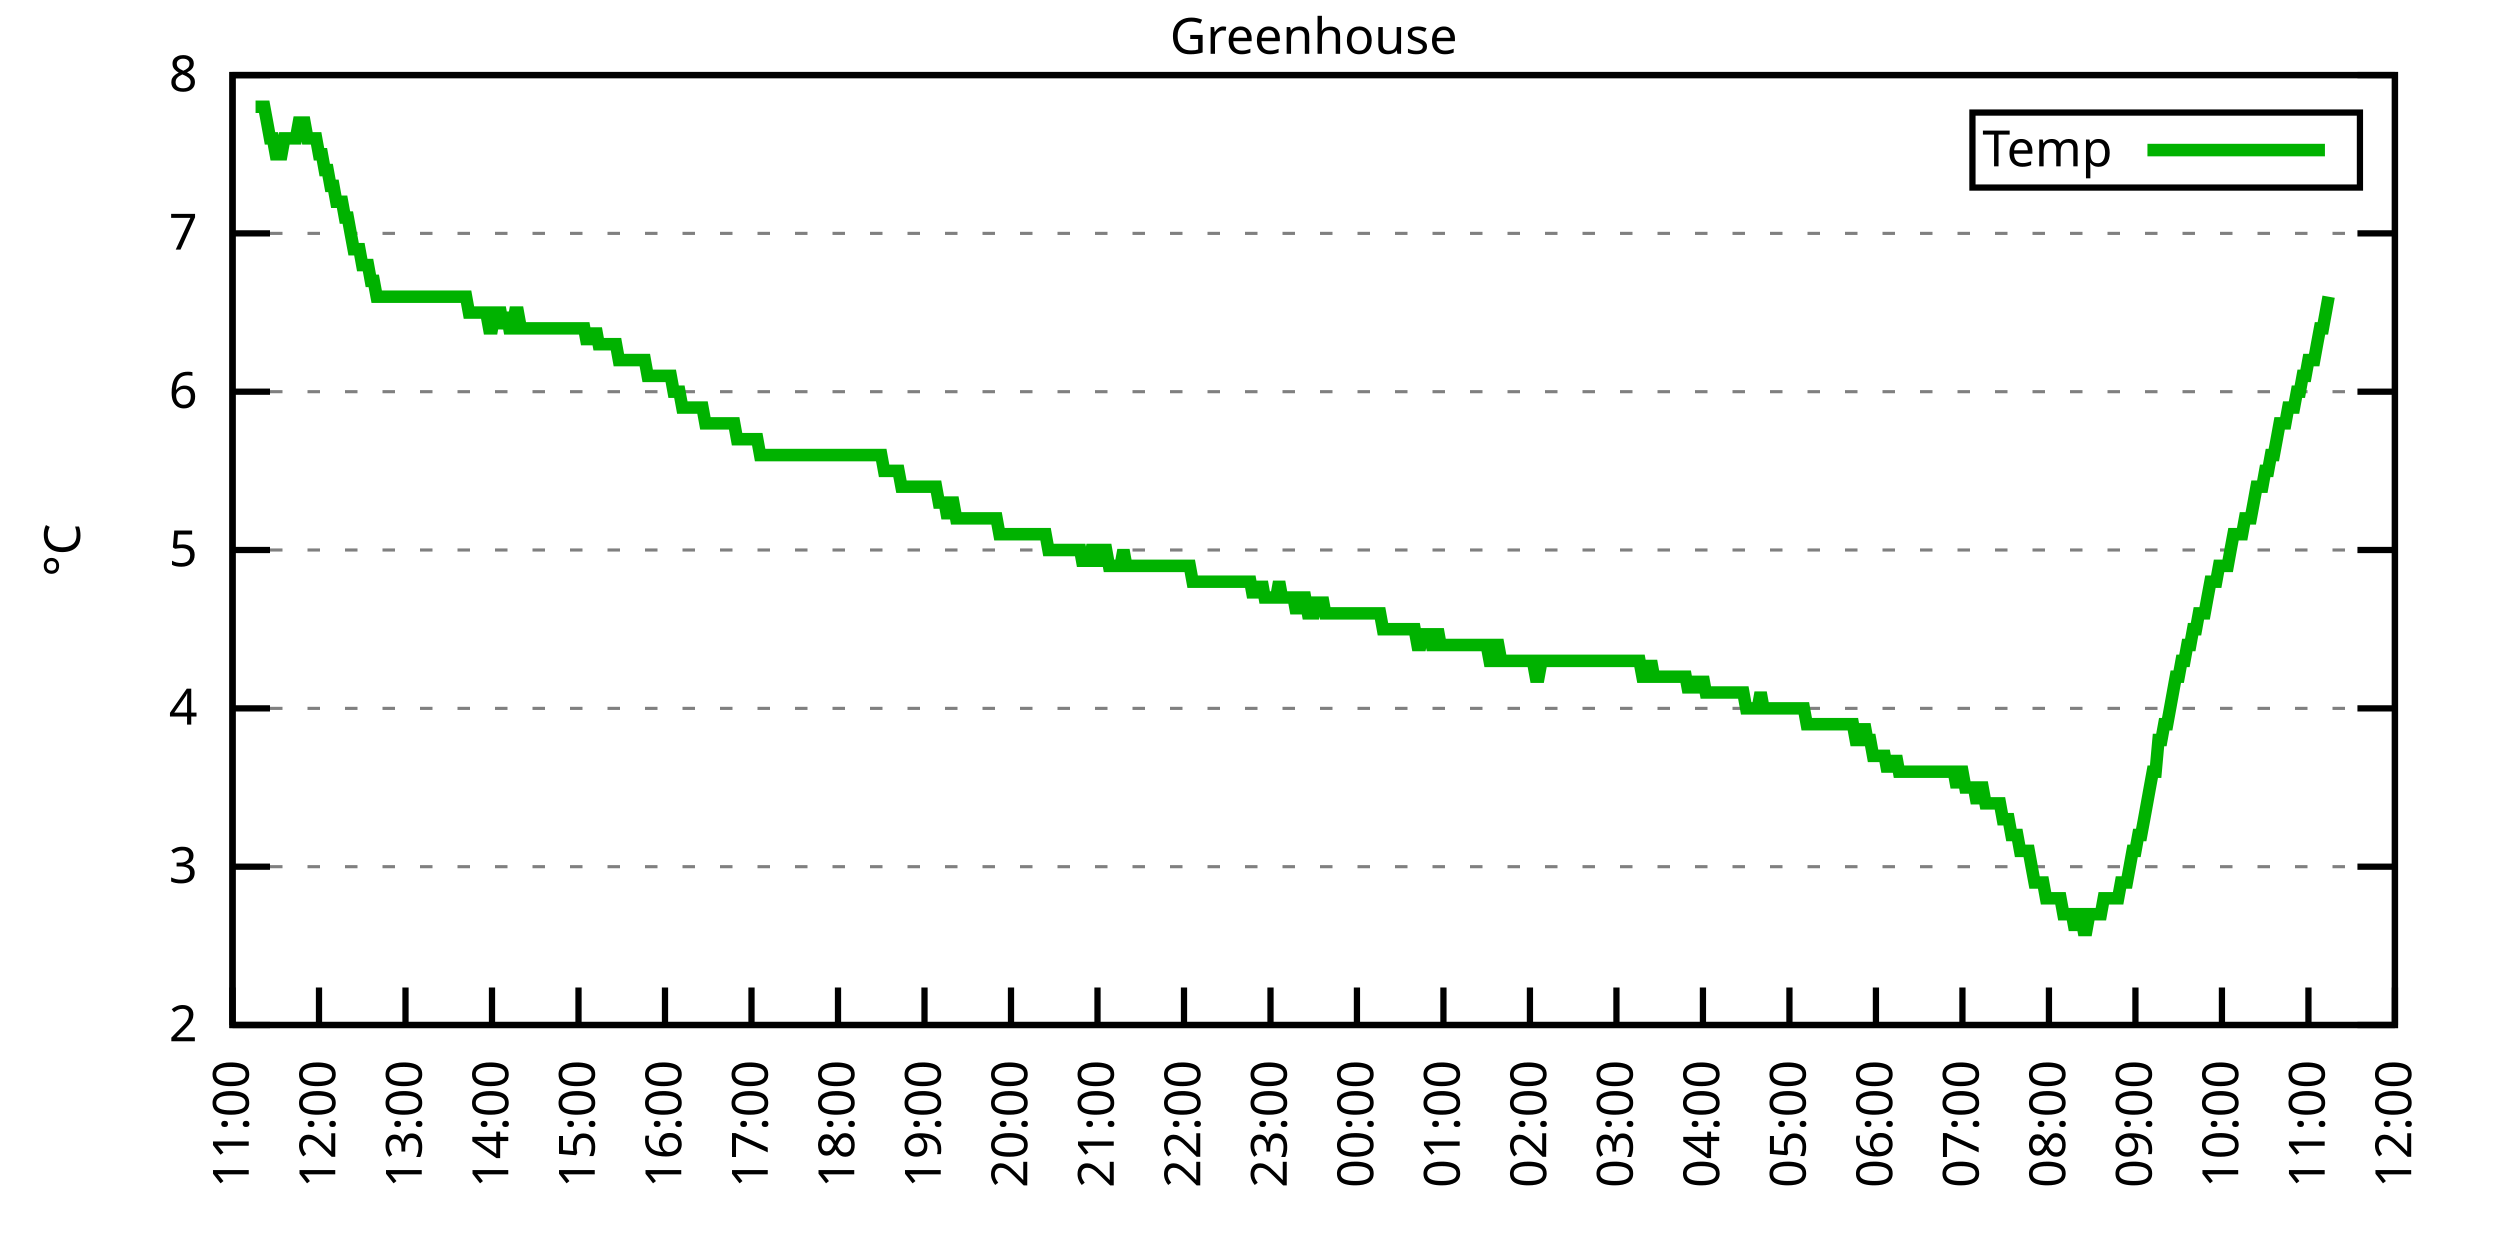
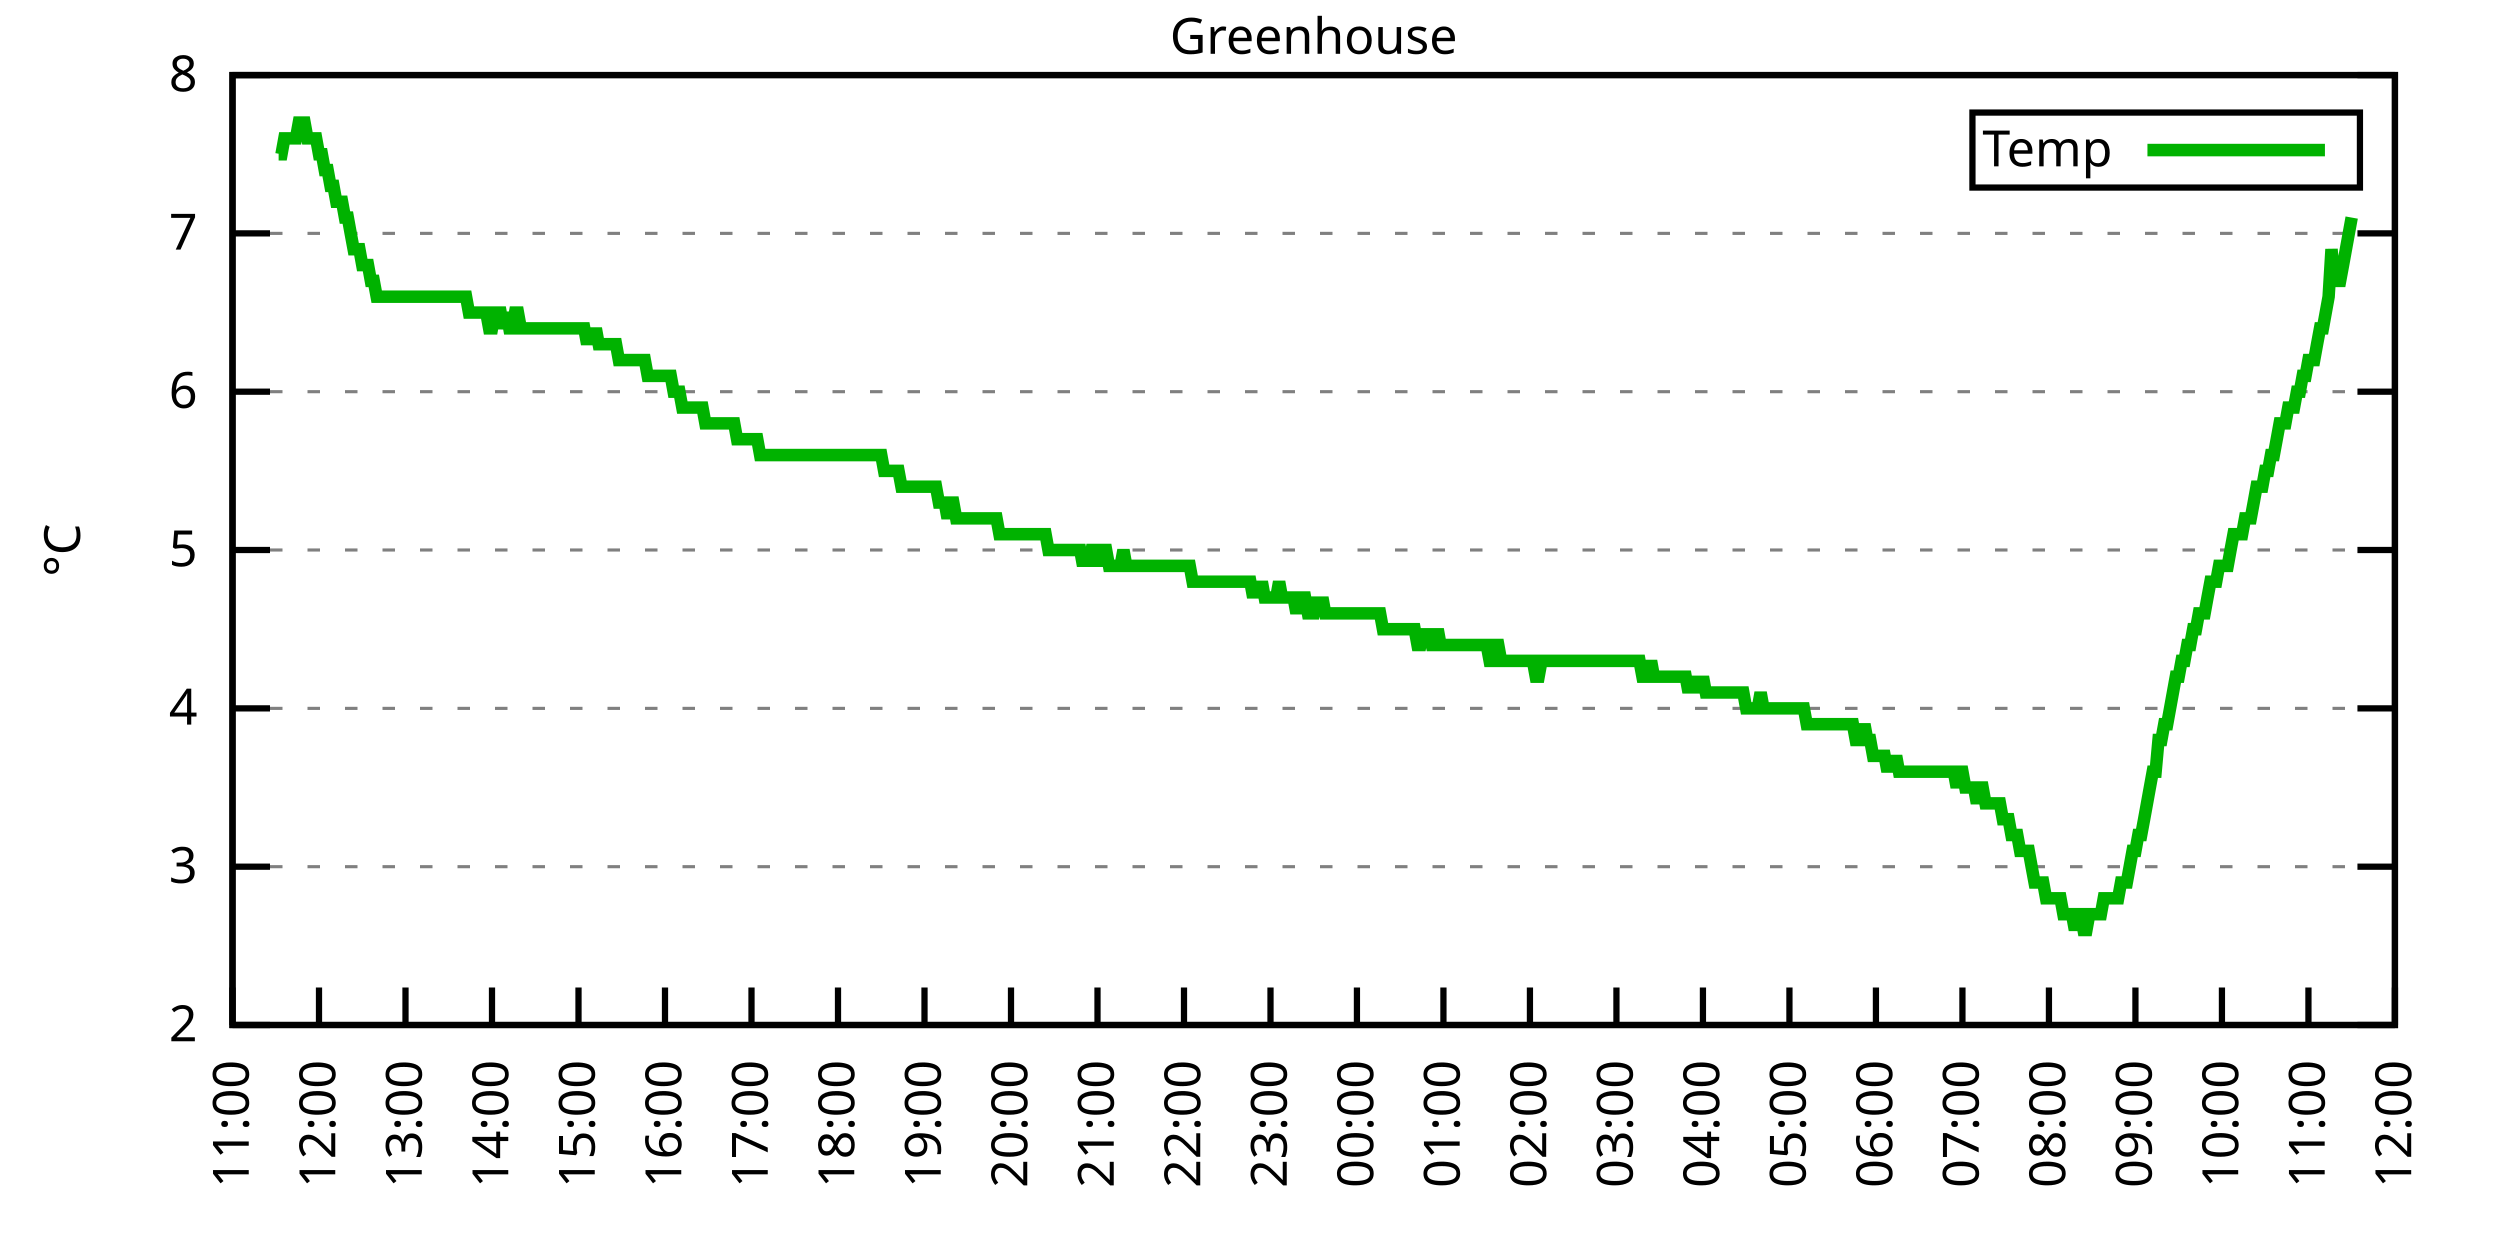
<svg xmlns="http://www.w3.org/2000/svg" xmlns:xlink="http://www.w3.org/1999/xlink" width="400" height="200" viewBox="0 0 400 200">
  <g id="gnuplot_canvas">
    <rect x="0" y="0" width="400" height="200" fill="none" />
    <defs>
      <circle id="gpDot" r="0.5" stroke-width="0.5" stroke="currentColor" />
      <path id="gpPt0" stroke-width="0.333" stroke="currentColor" d="M-1,0 h2 M0,-1 v2" />
      <path id="gpPt1" stroke-width="0.333" stroke="currentColor" d="M-1,-1 L1,1 M1,-1 L-1,1" />
      <path id="gpPt2" stroke-width="0.333" stroke="currentColor" d="M-1,0 L1,0 M0,-1 L0,1 M-1,-1 L1,1 M-1,1 L1,-1" />
      <rect id="gpPt3" stroke-width="0.333" stroke="currentColor" x="-1" y="-1" width="2" height="2" />
      <rect id="gpPt4" stroke-width="0.333" stroke="currentColor" fill="currentColor" x="-1" y="-1" width="2" height="2" />
      <circle id="gpPt5" stroke-width="0.333" stroke="currentColor" cx="0" cy="0" r="1" />
      <use xlink:href="#gpPt5" id="gpPt6" fill="currentColor" stroke="none" />
      <path id="gpPt7" stroke-width="0.333" stroke="currentColor" d="M0,-1.33 L-1.33,0.67 L1.33,0.67 z" />
      <use xlink:href="#gpPt7" id="gpPt8" fill="currentColor" stroke="none" />
      <use xlink:href="#gpPt7" id="gpPt9" stroke="currentColor" transform="rotate(180)" />
      <use xlink:href="#gpPt9" id="gpPt10" fill="currentColor" stroke="none" />
      <use xlink:href="#gpPt3" id="gpPt11" stroke="currentColor" transform="rotate(45)" />
      <use xlink:href="#gpPt11" id="gpPt12" fill="currentColor" stroke="none" />
      <path id="gpPt13" stroke-width="0.333" stroke="currentColor" d="M0,1.330 L1.265,0.411 L0.782,-1.067 L-0.782,-1.076 L-1.265,0.411 z" />
      <use xlink:href="#gpPt13" id="gpPt14" fill="currentColor" stroke="none" />
      <filter id="textbox" filterUnits="objectBoundingBox" x="0" y="0" height="1" width="1">
        <feFlood flood-color="white" flood-opacity="1" result="bgnd" />
        <feComposite in="SourceGraphic" in2="bgnd" operator="atop" />
      </filter>
      <filter id="greybox" filterUnits="objectBoundingBox" x="0" y="0" height="1" width="1">
        <feFlood flood-color="lightgrey" flood-opacity="1" result="grey" />
        <feComposite in="SourceGraphic" in2="grey" operator="atop" />
      </filter>
    </defs>
    <g fill="none" color="white" stroke="currentColor" stroke-width="1.00" stroke-linecap="butt" stroke-linejoin="miter">
</g>
    <g fill="none" color="black" stroke="currentColor" stroke-width="1.00" stroke-linecap="butt" stroke-linejoin="miter">
      <g stroke="none" shape-rendering="crispEdges">
        <polygon fill="rgb(255, 255, 255)" points="37.20,164.00 383.18,164.00 383.18,12.02 37.20,12.02 " />
      </g>
    </g>
    <g fill="none" color="black" stroke="currentColor" stroke-width="1.00" stroke-linecap="butt" stroke-linejoin="miter">
</g>
    <g fill="none" color="black" stroke="black" stroke-width="0.50" stroke-linecap="butt" stroke-linejoin="miter">
</g>
    <g fill="none" color="gray" stroke="currentColor" stroke-width="0.50" stroke-linecap="butt" stroke-linejoin="miter">
      <path stroke="gray" stroke-dasharray="2,4" class="gridline" d="M37.20,164.00 L383.19,164.00  " />
    </g>
    <g fill="none" color="gray" stroke="gray" stroke-width="1.00" stroke-linecap="butt" stroke-linejoin="miter">
</g>
    <g fill="none" color="black" stroke="currentColor" stroke-width="1.00" stroke-linecap="butt" stroke-linejoin="miter">
      <path stroke="black" d="M37.20,164.00 L43.20,164.00 M383.19,164.00 L377.19,164.00  " />
      <g transform="translate(31.60,166.60)" stroke="none" fill="black" font-family="Sans" font-size="8.00" text-anchor="end">
        <text>
          <tspan font-family="Sans"> 2</tspan>
        </text>
      </g>
    </g>
    <g fill="none" color="black" stroke="currentColor" stroke-width="1.00" stroke-linecap="butt" stroke-linejoin="miter">
</g>
    <g fill="none" color="black" stroke="black" stroke-width="0.50" stroke-linecap="butt" stroke-linejoin="miter">
</g>
    <g fill="none" color="gray" stroke="currentColor" stroke-width="0.50" stroke-linecap="butt" stroke-linejoin="miter">
      <path stroke="gray" stroke-dasharray="2,4" class="gridline" d="M37.20,138.67 L383.19,138.67  " />
    </g>
    <g fill="none" color="gray" stroke="gray" stroke-width="1.00" stroke-linecap="butt" stroke-linejoin="miter">
</g>
    <g fill="none" color="black" stroke="currentColor" stroke-width="1.00" stroke-linecap="butt" stroke-linejoin="miter">
      <path stroke="black" d="M37.20,138.67 L43.20,138.67 M383.19,138.67 L377.19,138.67  " />
      <g transform="translate(31.60,141.27)" stroke="none" fill="black" font-family="Sans" font-size="8.00" text-anchor="end">
        <text>
          <tspan font-family="Sans"> 3</tspan>
        </text>
      </g>
    </g>
    <g fill="none" color="black" stroke="currentColor" stroke-width="1.00" stroke-linecap="butt" stroke-linejoin="miter">
</g>
    <g fill="none" color="black" stroke="black" stroke-width="0.50" stroke-linecap="butt" stroke-linejoin="miter">
</g>
    <g fill="none" color="gray" stroke="currentColor" stroke-width="0.50" stroke-linecap="butt" stroke-linejoin="miter">
      <path stroke="gray" stroke-dasharray="2,4" class="gridline" d="M37.20,113.34 L383.19,113.34  " />
    </g>
    <g fill="none" color="gray" stroke="gray" stroke-width="1.00" stroke-linecap="butt" stroke-linejoin="miter">
</g>
    <g fill="none" color="black" stroke="currentColor" stroke-width="1.00" stroke-linecap="butt" stroke-linejoin="miter">
      <path stroke="black" d="M37.20,113.34 L43.20,113.34 M383.19,113.34 L377.19,113.34  " />
      <g transform="translate(31.60,115.94)" stroke="none" fill="black" font-family="Sans" font-size="8.00" text-anchor="end">
        <text>
          <tspan font-family="Sans"> 4</tspan>
        </text>
      </g>
    </g>
    <g fill="none" color="black" stroke="currentColor" stroke-width="1.00" stroke-linecap="butt" stroke-linejoin="miter">
</g>
    <g fill="none" color="black" stroke="black" stroke-width="0.50" stroke-linecap="butt" stroke-linejoin="miter">
</g>
    <g fill="none" color="gray" stroke="currentColor" stroke-width="0.50" stroke-linecap="butt" stroke-linejoin="miter">
      <path stroke="gray" stroke-dasharray="2,4" class="gridline" d="M37.20,88.00 L383.19,88.00  " />
    </g>
    <g fill="none" color="gray" stroke="gray" stroke-width="1.00" stroke-linecap="butt" stroke-linejoin="miter">
</g>
    <g fill="none" color="black" stroke="currentColor" stroke-width="1.00" stroke-linecap="butt" stroke-linejoin="miter">
      <path stroke="black" d="M37.20,88.00 L43.20,88.00 M383.19,88.00 L377.19,88.00  " />
      <g transform="translate(31.60,90.60)" stroke="none" fill="black" font-family="Sans" font-size="8.00" text-anchor="end">
        <text>
          <tspan font-family="Sans"> 5</tspan>
        </text>
      </g>
    </g>
    <g fill="none" color="black" stroke="currentColor" stroke-width="1.00" stroke-linecap="butt" stroke-linejoin="miter">
</g>
    <g fill="none" color="black" stroke="black" stroke-width="0.50" stroke-linecap="butt" stroke-linejoin="miter">
</g>
    <g fill="none" color="gray" stroke="currentColor" stroke-width="0.50" stroke-linecap="butt" stroke-linejoin="miter">
      <path stroke="gray" stroke-dasharray="2,4" class="gridline" d="M37.20,62.67 L383.19,62.67  " />
    </g>
    <g fill="none" color="gray" stroke="gray" stroke-width="1.00" stroke-linecap="butt" stroke-linejoin="miter">
</g>
    <g fill="none" color="black" stroke="currentColor" stroke-width="1.00" stroke-linecap="butt" stroke-linejoin="miter">
      <path stroke="black" d="M37.20,62.67 L43.20,62.67 M383.19,62.67 L377.19,62.67  " />
      <g transform="translate(31.60,65.27)" stroke="none" fill="black" font-family="Sans" font-size="8.00" text-anchor="end">
        <text>
          <tspan font-family="Sans"> 6</tspan>
        </text>
      </g>
    </g>
    <g fill="none" color="black" stroke="currentColor" stroke-width="1.00" stroke-linecap="butt" stroke-linejoin="miter">
</g>
    <g fill="none" color="black" stroke="black" stroke-width="0.50" stroke-linecap="butt" stroke-linejoin="miter">
</g>
    <g fill="none" color="gray" stroke="currentColor" stroke-width="0.50" stroke-linecap="butt" stroke-linejoin="miter">
      <path stroke="gray" stroke-dasharray="2,4" class="gridline" d="M37.20,37.34 L383.19,37.34  " />
    </g>
    <g fill="none" color="gray" stroke="gray" stroke-width="1.00" stroke-linecap="butt" stroke-linejoin="miter">
</g>
    <g fill="none" color="black" stroke="currentColor" stroke-width="1.00" stroke-linecap="butt" stroke-linejoin="miter">
      <path stroke="black" d="M37.20,37.34 L43.20,37.34 M383.19,37.34 L377.19,37.34  " />
      <g transform="translate(31.60,39.94)" stroke="none" fill="black" font-family="Sans" font-size="8.00" text-anchor="end">
        <text>
          <tspan font-family="Sans"> 7</tspan>
        </text>
      </g>
    </g>
    <g fill="none" color="black" stroke="currentColor" stroke-width="1.00" stroke-linecap="butt" stroke-linejoin="miter">
</g>
    <g fill="none" color="black" stroke="black" stroke-width="0.50" stroke-linecap="butt" stroke-linejoin="miter">
</g>
    <g fill="none" color="gray" stroke="currentColor" stroke-width="0.50" stroke-linecap="butt" stroke-linejoin="miter">
      <path stroke="gray" stroke-dasharray="2,4" class="gridline" d="M37.20,12.01 L383.19,12.01  " />
    </g>
    <g fill="none" color="gray" stroke="gray" stroke-width="1.00" stroke-linecap="butt" stroke-linejoin="miter">
</g>
    <g fill="none" color="black" stroke="currentColor" stroke-width="1.00" stroke-linecap="butt" stroke-linejoin="miter">
      <path stroke="black" d="M37.20,12.01 L43.20,12.01 M383.19,12.01 L377.19,12.01  " />
      <g transform="translate(31.60,14.61)" stroke="none" fill="black" font-family="Sans" font-size="8.00" text-anchor="end">
        <text>
          <tspan font-family="Sans"> 8</tspan>
        </text>
      </g>
    </g>
    <g fill="none" color="black" stroke="currentColor" stroke-width="1.00" stroke-linecap="butt" stroke-linejoin="miter">
      <path stroke="black" d="M37.20,164.00 L37.20,158.00  " />
      <g transform="translate(39.80,169.60) rotate(270.00)" stroke="none" fill="black" font-family="Sans" font-size="8.00" text-anchor="end">
        <text>
          <tspan font-family="Sans">11:00</tspan>
        </text>
      </g>
    </g>
    <g fill="none" color="black" stroke="currentColor" stroke-width="1.00" stroke-linecap="butt" stroke-linejoin="miter">
      <path stroke="black" d="M51.04,164.00 L51.04,158.00  " />
      <g transform="translate(53.64,169.60) rotate(270.00)" stroke="none" fill="black" font-family="Sans" font-size="8.00" text-anchor="end">
        <text>
          <tspan font-family="Sans">12:00</tspan>
        </text>
      </g>
    </g>
    <g fill="none" color="black" stroke="currentColor" stroke-width="1.00" stroke-linecap="butt" stroke-linejoin="miter">
      <path stroke="black" d="M64.88,164.00 L64.88,158.00  " />
      <g transform="translate(67.48,169.60) rotate(270.00)" stroke="none" fill="black" font-family="Sans" font-size="8.00" text-anchor="end">
        <text>
          <tspan font-family="Sans">13:00</tspan>
        </text>
      </g>
    </g>
    <g fill="none" color="black" stroke="currentColor" stroke-width="1.00" stroke-linecap="butt" stroke-linejoin="miter">
      <path stroke="black" d="M78.72,164.00 L78.72,158.00  " />
      <g transform="translate(81.32,169.60) rotate(270.00)" stroke="none" fill="black" font-family="Sans" font-size="8.00" text-anchor="end">
        <text>
          <tspan font-family="Sans">14:00</tspan>
        </text>
      </g>
    </g>
    <g fill="none" color="black" stroke="currentColor" stroke-width="1.00" stroke-linecap="butt" stroke-linejoin="miter">
      <path stroke="black" d="M92.56,164.00 L92.56,158.00  " />
      <g transform="translate(95.16,169.60) rotate(270.00)" stroke="none" fill="black" font-family="Sans" font-size="8.00" text-anchor="end">
        <text>
          <tspan font-family="Sans">15:00</tspan>
        </text>
      </g>
    </g>
    <g fill="none" color="black" stroke="currentColor" stroke-width="1.00" stroke-linecap="butt" stroke-linejoin="miter">
      <path stroke="black" d="M106.40,164.00 L106.40,158.00  " />
      <g transform="translate(109.00,169.60) rotate(270.00)" stroke="none" fill="black" font-family="Sans" font-size="8.00" text-anchor="end">
        <text>
          <tspan font-family="Sans">16:00</tspan>
        </text>
      </g>
    </g>
    <g fill="none" color="black" stroke="currentColor" stroke-width="1.00" stroke-linecap="butt" stroke-linejoin="miter">
      <path stroke="black" d="M120.24,164.00 L120.24,158.00  " />
      <g transform="translate(122.84,169.60) rotate(270.00)" stroke="none" fill="black" font-family="Sans" font-size="8.00" text-anchor="end">
        <text>
          <tspan font-family="Sans">17:00</tspan>
        </text>
      </g>
    </g>
    <g fill="none" color="black" stroke="currentColor" stroke-width="1.00" stroke-linecap="butt" stroke-linejoin="miter">
      <path stroke="black" d="M134.08,164.00 L134.08,158.00  " />
      <g transform="translate(136.68,169.60) rotate(270.00)" stroke="none" fill="black" font-family="Sans" font-size="8.00" text-anchor="end">
        <text>
          <tspan font-family="Sans">18:00</tspan>
        </text>
      </g>
    </g>
    <g fill="none" color="black" stroke="currentColor" stroke-width="1.00" stroke-linecap="butt" stroke-linejoin="miter">
      <path stroke="black" d="M147.92,164.00 L147.92,158.00  " />
      <g transform="translate(150.52,169.60) rotate(270.00)" stroke="none" fill="black" font-family="Sans" font-size="8.00" text-anchor="end">
        <text>
          <tspan font-family="Sans">19:00</tspan>
        </text>
      </g>
    </g>
    <g fill="none" color="black" stroke="currentColor" stroke-width="1.00" stroke-linecap="butt" stroke-linejoin="miter">
      <path stroke="black" d="M161.76,164.00 L161.76,158.00  " />
      <g transform="translate(164.36,169.60) rotate(270.00)" stroke="none" fill="black" font-family="Sans" font-size="8.00" text-anchor="end">
        <text>
          <tspan font-family="Sans">20:00</tspan>
        </text>
      </g>
    </g>
    <g fill="none" color="black" stroke="currentColor" stroke-width="1.00" stroke-linecap="butt" stroke-linejoin="miter">
      <path stroke="black" d="M175.60,164.00 L175.60,158.00  " />
      <g transform="translate(178.20,169.60) rotate(270.00)" stroke="none" fill="black" font-family="Sans" font-size="8.00" text-anchor="end">
        <text>
          <tspan font-family="Sans">21:00</tspan>
        </text>
      </g>
    </g>
    <g fill="none" color="black" stroke="currentColor" stroke-width="1.00" stroke-linecap="butt" stroke-linejoin="miter">
      <path stroke="black" d="M189.44,164.00 L189.44,158.00  " />
      <g transform="translate(192.04,169.60) rotate(270.00)" stroke="none" fill="black" font-family="Sans" font-size="8.00" text-anchor="end">
        <text>
          <tspan font-family="Sans">22:00</tspan>
        </text>
      </g>
    </g>
    <g fill="none" color="black" stroke="currentColor" stroke-width="1.00" stroke-linecap="butt" stroke-linejoin="miter">
      <path stroke="black" d="M203.28,164.00 L203.28,158.00  " />
      <g transform="translate(205.88,169.60) rotate(270.00)" stroke="none" fill="black" font-family="Sans" font-size="8.00" text-anchor="end">
        <text>
          <tspan font-family="Sans">23:00</tspan>
        </text>
      </g>
    </g>
    <g fill="none" color="black" stroke="currentColor" stroke-width="1.00" stroke-linecap="butt" stroke-linejoin="miter">
      <path stroke="black" d="M217.11,164.00 L217.11,158.00  " />
      <g transform="translate(219.71,169.60) rotate(270.00)" stroke="none" fill="black" font-family="Sans" font-size="8.00" text-anchor="end">
        <text>
          <tspan font-family="Sans">00:00</tspan>
        </text>
      </g>
    </g>
    <g fill="none" color="black" stroke="currentColor" stroke-width="1.00" stroke-linecap="butt" stroke-linejoin="miter">
      <path stroke="black" d="M230.95,164.00 L230.95,158.00  " />
      <g transform="translate(233.55,169.60) rotate(270.00)" stroke="none" fill="black" font-family="Sans" font-size="8.00" text-anchor="end">
        <text>
          <tspan font-family="Sans">01:00</tspan>
        </text>
      </g>
    </g>
    <g fill="none" color="black" stroke="currentColor" stroke-width="1.00" stroke-linecap="butt" stroke-linejoin="miter">
      <path stroke="black" d="M244.79,164.00 L244.79,158.00  " />
      <g transform="translate(247.39,169.60) rotate(270.00)" stroke="none" fill="black" font-family="Sans" font-size="8.00" text-anchor="end">
        <text>
          <tspan font-family="Sans">02:00</tspan>
        </text>
      </g>
    </g>
    <g fill="none" color="black" stroke="currentColor" stroke-width="1.00" stroke-linecap="butt" stroke-linejoin="miter">
      <path stroke="black" d="M258.63,164.00 L258.63,158.00  " />
      <g transform="translate(261.23,169.60) rotate(270.00)" stroke="none" fill="black" font-family="Sans" font-size="8.00" text-anchor="end">
        <text>
          <tspan font-family="Sans">03:00</tspan>
        </text>
      </g>
    </g>
    <g fill="none" color="black" stroke="currentColor" stroke-width="1.00" stroke-linecap="butt" stroke-linejoin="miter">
      <path stroke="black" d="M272.47,164.00 L272.47,158.00  " />
      <g transform="translate(275.07,169.60) rotate(270.00)" stroke="none" fill="black" font-family="Sans" font-size="8.00" text-anchor="end">
        <text>
          <tspan font-family="Sans">04:00</tspan>
        </text>
      </g>
    </g>
    <g fill="none" color="black" stroke="currentColor" stroke-width="1.00" stroke-linecap="butt" stroke-linejoin="miter">
      <path stroke="black" d="M286.31,164.00 L286.31,158.00  " />
      <g transform="translate(288.91,169.60) rotate(270.00)" stroke="none" fill="black" font-family="Sans" font-size="8.00" text-anchor="end">
        <text>
          <tspan font-family="Sans">05:00</tspan>
        </text>
      </g>
    </g>
    <g fill="none" color="black" stroke="currentColor" stroke-width="1.00" stroke-linecap="butt" stroke-linejoin="miter">
      <path stroke="black" d="M300.15,164.00 L300.15,158.00  " />
      <g transform="translate(302.75,169.60) rotate(270.00)" stroke="none" fill="black" font-family="Sans" font-size="8.00" text-anchor="end">
        <text>
          <tspan font-family="Sans">06:00</tspan>
        </text>
      </g>
    </g>
    <g fill="none" color="black" stroke="currentColor" stroke-width="1.00" stroke-linecap="butt" stroke-linejoin="miter">
      <path stroke="black" d="M313.99,164.00 L313.99,158.00  " />
      <g transform="translate(316.59,169.60) rotate(270.00)" stroke="none" fill="black" font-family="Sans" font-size="8.00" text-anchor="end">
        <text>
          <tspan font-family="Sans">07:00</tspan>
        </text>
      </g>
    </g>
    <g fill="none" color="black" stroke="currentColor" stroke-width="1.00" stroke-linecap="butt" stroke-linejoin="miter">
      <path stroke="black" d="M327.83,164.00 L327.83,158.00  " />
      <g transform="translate(330.43,169.60) rotate(270.00)" stroke="none" fill="black" font-family="Sans" font-size="8.00" text-anchor="end">
        <text>
          <tspan font-family="Sans">08:00</tspan>
        </text>
      </g>
    </g>
    <g fill="none" color="black" stroke="currentColor" stroke-width="1.00" stroke-linecap="butt" stroke-linejoin="miter">
      <path stroke="black" d="M341.67,164.00 L341.67,158.00  " />
      <g transform="translate(344.27,169.60) rotate(270.00)" stroke="none" fill="black" font-family="Sans" font-size="8.00" text-anchor="end">
        <text>
          <tspan font-family="Sans">09:00</tspan>
        </text>
      </g>
    </g>
    <g fill="none" color="black" stroke="currentColor" stroke-width="1.00" stroke-linecap="butt" stroke-linejoin="miter">
      <path stroke="black" d="M355.51,164.00 L355.51,158.00  " />
      <g transform="translate(358.11,169.60) rotate(270.00)" stroke="none" fill="black" font-family="Sans" font-size="8.00" text-anchor="end">
        <text>
          <tspan font-family="Sans">10:00</tspan>
        </text>
      </g>
    </g>
    <g fill="none" color="black" stroke="currentColor" stroke-width="1.00" stroke-linecap="butt" stroke-linejoin="miter">
      <path stroke="black" d="M369.35,164.00 L369.35,158.00  " />
      <g transform="translate(371.95,169.60) rotate(270.00)" stroke="none" fill="black" font-family="Sans" font-size="8.00" text-anchor="end">
        <text>
          <tspan font-family="Sans">11:00</tspan>
        </text>
      </g>
    </g>
    <g fill="none" color="black" stroke="currentColor" stroke-width="1.00" stroke-linecap="butt" stroke-linejoin="miter">
      <path stroke="black" d="M383.19,164.00 L383.19,158.00  " />
      <g transform="translate(385.79,169.60) rotate(270.00)" stroke="none" fill="black" font-family="Sans" font-size="8.00" text-anchor="end">
        <text>
          <tspan font-family="Sans">12:00</tspan>
        </text>
      </g>
    </g>
    <g fill="none" color="black" stroke="currentColor" stroke-width="1.00" stroke-linecap="butt" stroke-linejoin="miter">
</g>
    <g fill="none" color="black" stroke="currentColor" stroke-width="1.00" stroke-linecap="butt" stroke-linejoin="miter">
      <path stroke="black" d="M37.20,12.01 L37.20,164.00 L383.19,164.00 L383.19,12.01 L37.20,12.01 Z  " />
    </g>
    <g fill="none" color="black" stroke="currentColor" stroke-width="1.00" stroke-linecap="butt" stroke-linejoin="miter">
</g>
    <g fill="none" color="black" stroke="currentColor" stroke-width="1.00" stroke-linecap="butt" stroke-linejoin="miter">
      <path stroke="black" d="M315.59,30.01 L315.59,18.01 L377.59,18.01 L377.59,30.01 L315.59,30.01 Z  " />
    </g>
    <g id="Greenhouse_plot_1">
      <g fill="none" color="white" stroke="black" stroke-width="2.00" stroke-linecap="butt" stroke-linejoin="miter">
</g>
      <g fill="none" color="black" stroke="currentColor" stroke-width="2.00" stroke-linecap="butt" stroke-linejoin="miter">
        <g transform="translate(337.99,26.61)" stroke="none" fill="black" font-family="Sans" font-size="8.00" text-anchor="end">
          <text>
            <tspan font-family="Sans">Temp</tspan>
          </text>
        </g>
      </g>
      <g fill="none" color="black" stroke="currentColor" stroke-width="2.00" stroke-linecap="butt" stroke-linejoin="miter">
-         <path stroke="rgb(  0, 178,   0)" d="M343.59,24.01 L371.99,24.01 M40.89,17.08 L41.35,17.08 L41.81,17.08 L42.27,17.08 L42.74,19.61 L43.20,22.14   L43.66,22.14 L44.12,24.68 L44.58,24.68 L45.04,24.68 L45.50,22.14 L45.97,22.14 L46.43,22.14 L46.89,22.14   L47.35,22.14 L47.81,19.61 L48.27,19.61 L48.73,19.61 L49.19,22.14 L49.66,22.14 L50.12,22.14 L50.58,22.14   L51.04,24.68 L51.50,24.68 L51.96,27.21 L52.42,27.21 L52.88,29.74 L53.35,29.74 L53.81,32.28 L54.27,32.28   L54.73,32.28 L55.19,34.81 L55.65,34.81 L56.11,37.34 L56.58,39.87 L57.04,39.87 L57.50,39.87 L57.96,42.41   L58.42,42.41 L58.88,42.41 L59.34,44.94 L59.80,44.94 L60.27,47.47 L60.73,47.47 L61.19,47.47 L61.65,47.47   L62.11,47.47 L62.57,47.47 L63.03,47.47 L63.50,47.47 L63.96,47.47 L64.42,47.47 L64.88,47.47 L65.34,47.47   L65.80,47.47 L66.26,47.47 L66.72,47.47 L67.19,47.47 L67.65,47.47 L68.11,47.47 L68.57,47.47 L69.03,47.47   L69.49,47.47 L69.95,47.47 L70.42,47.47 L70.88,47.47 L71.34,47.47 L71.80,47.47 L72.26,47.47 L72.72,47.47   L73.18,47.47 L73.64,47.47 L74.11,47.47 L74.57,47.47 L75.03,50.01 L75.49,50.01 L75.95,50.01 L76.41,50.01   L76.87,50.01 L77.33,50.01 L77.80,50.01 L78.26,52.54 L78.72,52.54 L79.18,50.01 L79.64,50.01 L80.10,50.01   L80.56,52.54 L81.03,50.01 L81.49,52.54 L81.95,52.54 L82.41,50.01 L82.87,50.01 L83.33,52.54 L83.79,52.54   L84.25,52.54 L84.72,52.54 L85.18,52.54 L85.64,52.54 L86.10,52.54 L86.56,52.54 L87.02,52.54 L87.48,52.54   L87.95,52.54 L88.41,52.54 L88.87,52.54 L89.33,52.54 L89.79,52.54 L90.25,52.54 L90.71,52.54 L91.17,52.54   L91.64,52.54 L92.10,52.54 L92.56,52.54 L93.02,52.54 L93.48,52.54 L93.94,55.07 L94.40,52.54 L94.87,55.07   L95.33,52.54 L95.79,55.07 L96.25,55.07 L96.71,55.07 L97.17,55.07 L97.63,55.07 L98.09,55.07 L98.56,55.07   L99.02,57.61 L99.48,57.61 L99.94,57.61 L100.40,57.61 L100.86,57.61 L101.32,57.61 L101.78,57.61 L102.25,57.61   L102.71,57.61 L103.17,57.61 L103.63,60.14 L104.09,60.14 L104.55,60.14 L105.01,60.14 L105.48,60.14 L105.94,60.14   L106.40,60.14 L106.86,60.14 L107.32,60.14 L107.78,62.67 L108.24,62.67 L108.70,62.67 L109.17,65.21 L109.63,65.21   L110.09,65.21 L110.55,65.21 L111.01,65.21 L111.47,65.21 L111.93,65.21 L112.40,65.21 L112.86,67.74 L113.32,67.74   L113.78,67.74 L114.24,67.74 L114.70,67.74 L115.16,67.74 L115.62,67.74 L116.09,67.74 L116.55,67.74 L117.01,67.74   L117.47,67.74 L117.93,70.27 L118.39,70.27 L118.85,70.27 L119.31,70.27 L119.78,70.27 L120.24,70.27 L120.70,70.27   L121.16,70.27 L121.62,72.81 L122.08,72.81 L122.54,72.81 L123.01,72.81 L123.47,72.81 L123.93,72.81 L124.39,72.81   L124.85,72.81 L125.31,72.81 L125.77,72.81 L126.23,72.81 L126.70,72.81 L127.16,72.81 L127.62,72.81 L128.08,72.81   L128.54,72.81 L129.00,72.81 L129.46,72.81 L129.93,72.81 L130.39,72.81 L130.85,72.81 L131.31,72.81 L131.77,72.81   L132.23,72.81 L132.69,72.81 L133.15,72.81 L133.62,72.81 L134.08,72.81 L134.54,72.81 L135.00,72.81 L135.46,72.81   L135.92,72.81 L136.38,72.81 L136.85,72.81 L137.31,72.81 L137.77,72.81 L138.23,72.81 L138.69,72.81 L139.15,72.81   L139.61,72.81 L140.07,72.81 L140.54,72.81 L141.00,72.81 L141.46,75.34 L141.92,75.34 L142.38,75.34 L142.84,75.34   L143.30,75.34 L143.76,75.34 L144.23,77.87 L144.69,77.87 L145.15,77.87 L145.61,77.87 L146.07,77.87 L146.53,77.87   L146.99,77.87 L147.46,77.87 L147.92,77.87 L148.38,77.87 L148.84,77.87 L149.30,77.87 L149.76,77.87 L150.22,80.41   L150.68,80.41 L151.15,80.41 L151.61,82.94 L152.07,80.41 L152.53,80.41 L152.99,82.94 L153.45,82.94 L153.91,82.94   L154.38,82.94 L154.84,82.94 L155.30,82.94 L155.76,82.94 L156.22,82.94 L156.68,82.94 L157.14,82.94 L157.60,82.94   L158.07,82.94 L158.53,82.94 L158.99,82.94 L159.45,82.94 L159.91,85.47 L160.37,85.47 L160.83,85.47 L161.30,85.47   L161.76,85.47 L162.22,85.47 L162.68,85.47 L163.14,85.47 L163.60,85.47 L164.06,85.47 L164.52,85.47 L164.99,85.47   L165.45,85.47 L165.91,85.47 L166.37,85.47 L166.83,85.47 L167.29,85.47 L167.75,88.00 L168.21,88.00 L168.68,88.00   L169.14,88.00 L169.60,88.00 L170.06,88.00 L170.52,88.00 L170.98,88.00 L171.44,88.00 L171.91,88.00 L172.37,88.00   L172.83,88.00 L173.29,90.54 L173.75,88.00 L174.21,90.54 L174.67,88.00 L175.13,88.00 L175.60,88.00 L176.06,90.54   L176.52,88.00 L176.98,88.00 L177.44,90.54 L177.90,90.54 L178.36,90.54 L178.83,90.54 L179.29,90.54 L179.75,88.00   L180.21,90.54 L180.67,90.54 L181.13,90.54 L181.59,90.54 L182.05,90.54 L182.52,90.54 L182.98,90.54 L183.44,90.54   L183.90,90.54 L184.36,90.54 L184.82,90.54 L185.28,90.54 L185.75,90.54 L186.21,90.54 L186.67,90.54 L187.13,90.54   L187.59,90.54 L188.05,90.54 L188.51,90.54 L188.97,90.54 L189.44,90.54 L189.90,90.54 L190.36,90.54 L190.82,93.07   L191.28,93.07 L191.74,93.07 L192.20,93.07 L192.66,93.07 L193.13,93.07 L193.59,93.07 L194.05,93.07 L194.51,93.07   L194.97,93.07 L195.43,93.07 L195.89,93.07 L196.36,93.07 L196.82,93.07 L197.28,93.07 L197.74,93.07 L198.20,93.07   L198.66,93.07 L199.12,93.07 L199.58,93.07 L200.05,93.07 L200.51,95.60 L200.97,93.07 L201.43,95.60 L201.89,93.07   L202.35,95.60 L202.81,95.60 L203.28,95.60 L203.74,95.60 L204.20,95.60 L204.66,93.07 L205.12,95.60 L205.58,95.60   L206.04,95.60 L206.50,95.60 L206.97,95.60 L207.43,98.14 L207.89,95.60 L208.35,95.60 L208.81,95.60 L209.27,98.14   L209.73,98.14 L210.20,98.14 L210.66,95.60 L211.12,98.14 L211.58,95.60 L212.04,98.14 L212.50,98.14 L212.96,98.14   L213.42,98.14 L213.89,98.14 L214.35,98.14 L214.81,98.14 L215.27,98.14 L215.73,98.14 L216.19,98.14 L216.65,98.14   L217.11,98.14 L217.58,98.14 L218.04,98.14 L218.50,98.14 L218.96,98.14 L219.42,98.14 L219.88,98.14 L220.34,98.14   L220.81,98.14 L221.27,100.67 L221.73,100.67 L222.19,100.67 L222.65,100.67 L223.11,100.67 L223.57,100.67 L224.03,100.67   L224.50,100.67 L224.96,100.67 L225.42,100.67 L225.88,100.67 L226.34,100.67 L226.80,103.20 L227.26,103.20 L227.73,100.67   L228.19,103.20 L228.65,100.67 L229.11,103.20 L229.57,103.20 L230.03,100.67 L230.49,103.20 L230.95,103.20 L231.42,103.20   L231.88,103.20 L232.34,103.20 L232.80,103.20 L233.26,103.20 L233.72,103.20 L234.18,103.20 L234.64,103.20 L235.11,103.20   L235.57,103.20 L236.03,103.20 L236.49,103.20 L236.95,103.20 L237.41,103.20 L237.87,103.20 L238.34,105.74 L238.80,105.74   L239.26,103.20 L239.72,103.20 L240.18,105.74 L240.64,105.74 L241.10,105.74 L241.56,105.74 L242.03,105.74 L242.49,105.74   L242.95,105.74 L243.41,105.74 L243.87,105.74 L244.33,105.74 L244.79,105.74 L245.26,105.74 L245.72,108.27 L246.18,108.27   L246.64,105.74 L247.10,105.74 L247.56,105.74 L248.02,105.74 L248.48,105.74 L248.95,105.74 L249.41,105.74 L249.87,105.74   L250.33,105.74 L250.79,105.74 L251.25,105.74 L251.71,105.74 L252.18,105.74 L252.64,105.74 L253.10,105.74 L253.56,105.74   L254.02,105.74 L254.48,105.74 L254.94,105.74 L255.40,105.74 L255.87,105.74 L256.33,105.74 L256.79,105.74 L257.25,105.74   L257.71,105.74 L258.17,105.74 L258.63,105.74 L259.09,105.74 L259.56,105.74 L260.02,105.74 L260.48,105.74 L260.94,105.74   L261.40,105.74 L261.86,105.74 L262.32,105.74 L262.79,108.27 L263.25,108.27 L263.71,108.27 L264.17,105.74 L264.63,108.27   L265.09,108.27 L265.55,108.27 L266.01,108.27 L266.48,108.27 L266.94,108.27 L267.40,108.27 L267.86,108.27 L268.32,108.27   L268.78,108.27 L269.24,108.27 L269.71,108.27 L270.17,110.80 L270.63,108.27 L271.09,110.80 L271.55,108.27 L272.01,110.80   L272.47,108.27 L272.93,110.80 L273.40,110.80 L273.86,110.80 L274.32,110.80 L274.78,110.80 L275.24,110.80 L275.70,110.80   L276.16,110.80 L276.63,110.80 L277.09,110.80 L277.55,110.80 L278.01,110.80 L278.47,110.80 L278.93,110.80 L279.39,113.34   L279.85,113.34 L280.32,113.34 L280.78,113.34 L281.24,113.34 L281.70,110.80 L282.16,113.34 L282.62,113.34 L283.08,113.34   L283.54,113.34 L284.01,113.34 L284.47,113.34 L284.93,113.34 L285.39,113.34 L285.85,113.34 L286.31,113.34 L286.77,113.34   L287.24,113.34 L287.70,113.34 L288.16,113.34 L288.62,113.34 L289.08,115.87 L289.54,115.87 L290.00,115.87 L290.46,115.87   L290.93,115.87 L291.39,115.87 L291.85,115.87 L292.31,115.87 L292.77,115.87 L293.23,115.87 L293.69,115.87 L294.16,115.87   L294.62,115.87 L295.08,115.87 L295.54,115.87 L296.00,115.87 L296.46,115.87 L296.92,118.40 L297.38,118.40 L297.85,118.40   L298.31,115.87 L298.77,118.40 L299.23,118.40 L299.69,120.94 L300.15,120.94 L300.61,120.94 L301.08,120.94 L301.54,120.94   L302.00,123.47 L302.46,120.94 L302.92,123.47 L303.38,120.94 L303.84,123.47 L304.30,123.47 L304.77,123.47 L305.23,123.47   L305.69,123.47 L306.15,123.47 L306.61,123.47 L307.07,123.47 L307.53,123.47 L307.99,123.47 L308.46,123.47 L308.92,123.47   L309.38,123.47 L309.84,123.47 L310.30,123.47 L310.76,123.47 L311.22,123.47 L311.69,123.47 L312.15,123.47 L312.61,123.47   L313.07,126.00 L313.53,123.47 L313.99,123.47 L314.45,126.00 L314.91,126.00 L315.38,126.00 L315.84,126.00 L316.30,128.54   L316.76,126.00 L317.22,126.00 L317.68,128.54 L318.14,128.54 L318.61,128.54 L319.07,128.54 L319.53,128.54 L319.99,128.54   L320.45,131.07 L320.91,131.07 L321.37,131.07 L321.83,133.60 L322.30,133.60 L322.76,133.60 L323.22,136.14 L323.68,136.14   L324.14,136.14 L324.60,136.14 L325.06,138.67 L325.53,141.20 L325.99,141.20 L326.45,141.20 L326.91,141.20 L327.37,143.73   L327.83,143.73 L328.29,143.73 L328.75,143.73 L329.22,143.73 L329.68,143.73 L330.14,146.27 L330.60,146.27 L331.06,146.27   L331.52,146.27 L331.98,148.80 L332.44,146.27 L332.91,146.27 L333.37,148.80 L333.83,148.80 L334.29,146.27 L334.75,146.27   L335.21,146.27 L335.67,146.27 L336.14,146.27 L336.60,143.73 L337.06,143.73 L337.52,143.73 L337.98,143.73 L338.44,143.73   L338.90,143.73 L339.36,141.20 L339.83,141.20 L340.29,141.20 L340.75,138.67 L341.21,136.14 L341.67,136.14 L342.13,133.60   L342.59,133.60 L343.06,131.07 L343.52,128.54 L343.98,126.00 L344.44,123.47 L344.90,123.47 L345.36,118.40 L345.82,118.40   L346.28,115.87 L346.75,115.87 L347.21,113.34 L347.67,110.80 L348.13,108.27 L348.59,108.27 L349.05,105.74 L349.51,105.74   L349.97,103.20 L350.44,103.20 L350.90,100.67 L351.36,100.67 L351.82,98.14 L352.28,98.14 L352.74,98.14 L353.20,95.60   L353.67,93.07 L354.13,93.07 L354.59,93.07 L355.05,90.54 L355.51,90.54 L355.97,90.54 L356.43,90.54 L356.89,88.00   L357.36,85.47 L357.82,85.47 L358.28,85.47 L358.74,85.47 L359.20,82.94 L359.66,82.94 L360.12,82.94 L360.59,80.41   L361.05,77.87 L361.51,77.87 L361.97,77.87 L362.43,75.34 L362.89,75.34 L363.35,72.81 L363.81,72.81 L364.28,70.27   L364.74,67.74 L365.20,67.74 L365.66,67.74 L366.12,65.21 L366.58,65.21 L367.04,65.21 L367.51,62.67 L367.97,62.67   L368.43,60.14 L368.89,60.14 L369.35,57.61 L369.81,57.61 L370.27,57.61 L370.73,55.07 L371.20,52.54 L371.66,52.54   L372.12,50.01 L372.58,47.47  " />
+         <path stroke="rgb(  0, 178,   0)" d="M343.59,24.01 L371.99,24.01 M44.58,24.68 L45.04,24.68 L45.50,22.14 L45.97,22.14 L46.43,22.14 L46.89,22.14   L47.35,22.14 L47.81,19.61 L48.27,19.61 L48.73,19.61 L49.19,22.14 L49.66,22.14 L50.12,22.14 L50.58,22.14   L51.04,24.68 L51.50,24.68 L51.96,27.21 L52.42,27.21 L52.88,29.74 L53.35,29.74 L53.81,32.28 L54.27,32.28   L54.73,32.28 L55.19,34.81 L55.65,34.81 L56.11,37.34 L56.58,39.87 L57.04,39.87 L57.50,39.87 L57.96,42.41   L58.42,42.41 L58.88,42.41 L59.34,44.94 L59.80,44.94 L60.27,47.47 L60.73,47.47 L61.19,47.47 L61.65,47.47   L62.11,47.47 L62.57,47.47 L63.03,47.47 L63.50,47.47 L63.96,47.47 L64.42,47.47 L64.88,47.47 L65.34,47.47   L65.80,47.47 L66.26,47.47 L66.72,47.47 L67.19,47.47 L67.65,47.47 L68.11,47.47 L68.57,47.47 L69.03,47.47   L69.49,47.47 L69.95,47.47 L70.42,47.47 L70.88,47.47 L71.34,47.47 L71.80,47.47 L72.26,47.47 L72.72,47.47   L73.18,47.47 L73.64,47.47 L74.11,47.47 L74.57,47.47 L75.03,50.01 L75.49,50.01 L75.95,50.01 L76.41,50.01   L76.87,50.01 L77.33,50.01 L77.80,50.01 L78.26,52.54 L78.72,52.54 L79.18,50.01 L79.64,50.01 L80.10,50.01   L80.56,52.54 L81.03,50.01 L81.49,52.54 L81.95,52.54 L82.41,50.01 L82.87,50.01 L83.33,52.54 L83.79,52.54   L84.25,52.54 L84.72,52.54 L85.18,52.54 L85.64,52.54 L86.10,52.54 L86.56,52.54 L87.02,52.54 L87.48,52.54   L87.95,52.54 L88.41,52.54 L88.87,52.54 L89.33,52.54 L89.79,52.54 L90.25,52.54 L90.71,52.54 L91.17,52.54   L91.64,52.54 L92.10,52.54 L92.56,52.54 L93.02,52.54 L93.48,52.54 L93.94,55.07 L94.40,52.54 L94.87,55.07   L95.33,52.54 L95.79,55.07 L96.25,55.07 L96.71,55.07 L97.17,55.07 L97.63,55.07 L98.09,55.07 L98.56,55.07   L99.02,57.61 L99.48,57.61 L99.94,57.61 L100.40,57.61 L100.86,57.61 L101.32,57.61 L101.78,57.61 L102.25,57.61   L102.71,57.61 L103.17,57.61 L103.63,60.14 L104.09,60.14 L104.55,60.14 L105.01,60.14 L105.48,60.14 L105.94,60.14   L106.40,60.14 L106.86,60.14 L107.32,60.14 L107.78,62.67 L108.24,62.67 L108.70,62.67 L109.17,65.21 L109.63,65.21   L110.09,65.21 L110.55,65.21 L111.01,65.21 L111.47,65.21 L111.93,65.21 L112.40,65.21 L112.86,67.74 L113.32,67.74   L113.78,67.74 L114.24,67.74 L114.70,67.74 L115.16,67.74 L115.62,67.74 L116.09,67.74 L116.55,67.74 L117.01,67.74   L117.47,67.74 L117.93,70.27 L118.39,70.27 L118.85,70.27 L119.31,70.27 L119.78,70.27 L120.24,70.27 L120.70,70.27   L121.16,70.27 L121.62,72.81 L122.08,72.81 L122.54,72.81 L123.01,72.81 L123.47,72.81 L123.93,72.81 L124.39,72.81   L124.85,72.81 L125.31,72.81 L125.77,72.81 L126.23,72.81 L126.70,72.81 L127.16,72.81 L127.62,72.81 L128.08,72.81   L128.54,72.81 L129.00,72.81 L129.46,72.81 L129.93,72.81 L130.39,72.81 L130.85,72.81 L131.31,72.81 L131.77,72.81   L132.23,72.81 L132.69,72.81 L133.15,72.81 L133.62,72.81 L134.08,72.81 L134.54,72.81 L135.00,72.81 L135.46,72.81   L135.92,72.81 L136.38,72.81 L136.85,72.81 L137.31,72.81 L137.77,72.81 L138.23,72.81 L138.69,72.81 L139.15,72.81   L139.61,72.81 L140.07,72.81 L140.54,72.81 L141.00,72.81 L141.46,75.34 L141.92,75.34 L142.38,75.34 L142.84,75.34   L143.30,75.34 L143.76,75.34 L144.23,77.87 L144.69,77.87 L145.15,77.87 L145.61,77.87 L146.07,77.87 L146.53,77.87   L146.99,77.87 L147.46,77.87 L147.92,77.87 L148.38,77.87 L148.84,77.87 L149.30,77.87 L149.76,77.87 L150.22,80.41   L150.68,80.41 L151.15,80.41 L151.61,82.94 L152.07,80.41 L152.53,80.41 L152.99,82.94 L153.45,82.94 L153.91,82.94   L154.38,82.94 L154.84,82.94 L155.30,82.94 L155.76,82.94 L156.22,82.94 L156.68,82.94 L157.14,82.94 L157.60,82.94   L158.07,82.94 L158.53,82.94 L158.99,82.94 L159.45,82.94 L159.91,85.47 L160.37,85.47 L160.83,85.47 L161.30,85.47   L161.76,85.47 L162.22,85.47 L162.68,85.47 L163.14,85.47 L163.60,85.47 L164.06,85.47 L164.52,85.47 L164.99,85.47   L165.45,85.47 L165.91,85.47 L166.37,85.47 L166.83,85.47 L167.29,85.47 L167.75,88.00 L168.21,88.00 L168.68,88.00   L169.14,88.00 L169.60,88.00 L170.06,88.00 L170.52,88.00 L170.98,88.00 L171.44,88.00 L171.91,88.00 L172.37,88.00   L172.83,88.00 L173.29,90.54 L173.75,88.00 L174.21,90.54 L174.67,88.00 L175.13,88.00 L175.60,88.00 L176.06,90.54   L176.52,88.00 L176.98,88.00 L177.44,90.54 L177.90,90.54 L178.36,90.54 L178.83,90.54 L179.29,90.54 L179.75,88.00   L180.21,90.54 L180.67,90.54 L181.13,90.54 L181.59,90.54 L182.05,90.54 L182.52,90.54 L182.98,90.54 L183.44,90.54   L183.90,90.54 L184.36,90.54 L184.82,90.54 L185.28,90.54 L185.75,90.54 L186.21,90.54 L186.67,90.54 L187.13,90.54   L187.59,90.54 L188.05,90.54 L188.51,90.54 L188.97,90.54 L189.44,90.54 L189.90,90.54 L190.36,90.54 L190.82,93.07   L191.28,93.07 L191.74,93.07 L192.20,93.07 L192.66,93.07 L193.13,93.07 L193.59,93.07 L194.05,93.07 L194.51,93.07   L194.97,93.07 L195.43,93.07 L195.89,93.07 L196.36,93.07 L196.82,93.07 L197.28,93.07 L197.74,93.07 L198.20,93.07   L198.66,93.07 L199.12,93.07 L199.58,93.07 L200.05,93.07 L200.51,95.60 L200.97,93.07 L201.43,95.60 L201.89,93.07   L202.35,95.60 L202.81,95.60 L203.28,95.60 L203.74,95.60 L204.20,95.60 L204.66,93.07 L205.12,95.60 L205.58,95.60   L206.04,95.60 L206.50,95.60 L206.97,95.60 L207.43,98.14 L207.89,95.60 L208.35,95.60 L208.81,95.60 L209.27,98.14   L209.73,98.14 L210.20,98.14 L210.66,95.60 L211.12,98.14 L211.58,95.60 L212.04,98.14 L212.50,98.14 L212.96,98.14   L213.42,98.14 L213.89,98.14 L214.35,98.14 L214.81,98.14 L215.27,98.14 L215.73,98.14 L216.19,98.14 L216.65,98.14   L217.11,98.14 L217.58,98.14 L218.04,98.14 L218.50,98.14 L218.96,98.14 L219.42,98.14 L219.88,98.14 L220.34,98.14   L220.81,98.14 L221.27,100.67 L221.73,100.67 L222.19,100.67 L222.65,100.67 L223.11,100.67 L223.57,100.67 L224.03,100.67   L224.50,100.67 L224.96,100.67 L225.42,100.67 L225.88,100.67 L226.34,100.67 L226.80,103.20 L227.26,103.20 L227.73,100.67   L228.19,103.20 L228.65,100.67 L229.11,103.20 L229.57,103.20 L230.03,100.67 L230.49,103.20 L230.95,103.20 L231.42,103.20   L231.88,103.20 L232.34,103.20 L232.80,103.20 L233.26,103.20 L233.72,103.20 L234.18,103.20 L234.64,103.20 L235.11,103.20   L235.57,103.20 L236.03,103.20 L236.49,103.20 L236.95,103.20 L237.41,103.20 L237.87,103.20 L238.34,105.74 L238.80,105.74   L239.26,103.20 L239.72,103.20 L240.18,105.74 L240.64,105.74 L241.10,105.74 L241.56,105.74 L242.03,105.74 L242.49,105.74   L242.95,105.74 L243.41,105.74 L243.87,105.74 L244.33,105.74 L244.79,105.74 L245.26,105.74 L245.72,108.27 L246.18,108.27   L246.64,105.74 L247.10,105.74 L247.56,105.74 L248.02,105.74 L248.48,105.74 L248.95,105.74 L249.41,105.74 L249.87,105.74   L250.33,105.74 L250.79,105.74 L251.25,105.74 L251.71,105.74 L252.18,105.74 L252.64,105.74 L253.10,105.74 L253.56,105.74   L254.02,105.74 L254.48,105.74 L254.94,105.74 L255.40,105.74 L255.87,105.74 L256.33,105.74 L256.79,105.74 L257.25,105.74   L257.71,105.74 L258.17,105.74 L258.63,105.74 L259.09,105.74 L259.56,105.74 L260.02,105.74 L260.48,105.74 L260.94,105.74   L261.40,105.74 L261.86,105.74 L262.32,105.74 L262.79,108.27 L263.25,108.27 L263.71,108.27 L264.17,105.74 L264.63,108.27   L265.09,108.27 L265.55,108.27 L266.01,108.27 L266.48,108.27 L266.94,108.27 L267.40,108.27 L267.86,108.27 L268.32,108.27   L268.78,108.27 L269.24,108.27 L269.71,108.27 L270.17,110.80 L270.63,108.27 L271.09,110.80 L271.55,108.27 L272.01,110.80   L272.47,108.27 L272.93,110.80 L273.40,110.80 L273.86,110.80 L274.32,110.80 L274.78,110.80 L275.24,110.80 L275.70,110.80   L276.16,110.80 L276.63,110.80 L277.09,110.80 L277.55,110.80 L278.01,110.80 L278.47,110.80 L278.93,110.80 L279.39,113.34   L279.85,113.34 L280.32,113.34 L280.78,113.34 L281.24,113.34 L281.70,110.80 L282.16,113.34 L282.62,113.34 L283.08,113.34   L283.54,113.34 L284.01,113.34 L284.47,113.34 L284.93,113.34 L285.39,113.34 L285.85,113.34 L286.31,113.34 L286.77,113.34   L287.24,113.34 L287.70,113.34 L288.16,113.34 L288.62,113.34 L289.08,115.87 L289.54,115.87 L290.00,115.87 L290.46,115.87   L290.93,115.87 L291.39,115.87 L291.85,115.87 L292.31,115.87 L292.77,115.87 L293.23,115.87 L293.69,115.87 L294.16,115.87   L294.62,115.87 L295.08,115.87 L295.54,115.87 L296.00,115.87 L296.46,115.87 L296.92,118.40 L297.38,118.40 L297.85,118.40   L298.31,115.87 L298.77,118.40 L299.23,118.40 L299.69,120.94 L300.15,120.94 L300.61,120.94 L301.08,120.94 L301.54,120.94   L302.00,123.47 L302.46,120.94 L302.92,123.47 L303.38,120.94 L303.84,123.47 L304.30,123.47 L304.77,123.47 L305.23,123.47   L305.69,123.47 L306.15,123.47 L306.61,123.47 L307.07,123.47 L307.53,123.47 L307.99,123.47 L308.46,123.47 L308.92,123.47   L309.38,123.47 L309.84,123.47 L310.30,123.47 L310.76,123.47 L311.22,123.47 L311.69,123.47 L312.15,123.47 L312.61,123.47   L313.07,126.00 L313.53,123.47 L313.99,123.47 L314.45,126.00 L314.91,126.00 L315.38,126.00 L315.84,126.00 L316.30,128.54   L316.76,126.00 L317.22,126.00 L317.68,128.54 L318.14,128.54 L318.61,128.54 L319.07,128.54 L319.53,128.54 L319.99,128.54   L320.45,131.07 L320.91,131.07 L321.37,131.07 L321.83,133.60 L322.30,133.60 L322.76,133.60 L323.22,136.14 L323.68,136.14   L324.14,136.14 L324.60,136.14 L325.06,138.67 L325.53,141.20 L325.99,141.20 L326.45,141.20 L326.91,141.20 L327.37,143.73   L327.83,143.73 L328.29,143.73 L328.75,143.73 L329.22,143.73 L329.68,143.73 L330.14,146.27 L330.60,146.27 L331.06,146.27   L331.52,146.27 L331.98,148.80 L332.44,146.27 L332.91,146.27 L333.37,148.80 L333.83,148.80 L334.29,146.27 L334.75,146.27   L335.21,146.27 L335.67,146.27 L336.14,146.27 L336.60,143.73 L337.06,143.73 L337.52,143.73 L337.98,143.73 L338.44,143.73   L338.90,143.73 L339.36,141.20 L339.83,141.20 L340.29,141.20 L340.75,138.67 L341.21,136.14 L341.67,136.14 L342.13,133.60   L342.59,133.60 L343.06,131.07 L343.52,128.54 L343.98,126.00 L344.44,123.47 L344.90,123.47 L345.36,118.40 L345.82,118.40   L346.28,115.87 L346.75,115.87 L347.21,113.34 L347.67,110.80 L348.13,108.27 L348.59,108.27 L349.05,105.74 L349.51,105.74   L349.97,103.20 L350.44,103.20 L350.90,100.67 L351.36,100.67 L351.82,98.14 L352.28,98.14 L352.74,98.14 L353.20,95.60   L353.67,93.07 L354.13,93.07 L354.59,93.07 L355.05,90.54 L355.51,90.54 L355.97,90.54 L356.43,90.54 L356.89,88.00   L357.36,85.47 L357.82,85.47 L358.28,85.47 L358.74,85.47 L359.20,82.94 L359.66,82.94 L360.12,82.94 L360.59,80.41   L361.05,77.87 L361.51,77.87 L361.97,77.87 L362.43,75.34 L362.89,75.34 L363.35,72.81 L363.81,72.81 L364.28,70.27   L364.74,67.74 L365.20,67.74 L365.66,67.74 L366.12,65.21 L366.58,65.21 L367.04,65.21 L367.51,62.67 L367.97,62.67   L368.43,60.14 L368.89,60.14 L369.35,57.61 L369.81,57.61 L370.27,57.61 L370.73,55.07 L371.20,52.54 L371.66,52.54   L372.12,50.01 L372.58,47.47 L373.04,39.87 L373.50,44.94 L373.96,44.94 L374.42,44.94 L374.89,42.41 L375.35,39.87   L375.81,37.34 L376.27,34.81  " />
      </g>
    </g>
    <g fill="none" color="black" stroke="currentColor" stroke-width="2.00" stroke-linecap="butt" stroke-linejoin="miter">
</g>
    <g fill="none" color="black" stroke="black" stroke-width="1.00" stroke-linecap="butt" stroke-linejoin="miter">
</g>
    <g fill="none" color="black" stroke="currentColor" stroke-width="1.00" stroke-linecap="butt" stroke-linejoin="miter">
      <path stroke="black" d="M37.20,12.01 L37.20,164.00 L383.19,164.00 L383.19,12.01 L37.20,12.01 Z  " />
      <g transform="translate(12.80,88.01) rotate(270.00)" stroke="none" fill="black" font-family="Sans" font-size="8.00" text-anchor="middle">
        <text>
          <tspan font-family="Sans">°C</tspan>
        </text>
      </g>
    </g>
    <g fill="none" color="black" stroke="currentColor" stroke-width="1.00" stroke-linecap="butt" stroke-linejoin="miter">
</g>
    <g fill="none" color="black" stroke="currentColor" stroke-width="1.00" stroke-linecap="butt" stroke-linejoin="miter">
      <g transform="translate(210.19,8.61)" stroke="none" fill="black" font-family="Sans" font-size="8.00" text-anchor="middle">
        <text>
          <tspan font-family="Sans">Greenhouse</tspan>
        </text>
      </g>
    </g>
    <g fill="none" color="black" stroke="currentColor" stroke-width="1.00" stroke-linecap="butt" stroke-linejoin="miter">
</g>
  </g>
</svg>
